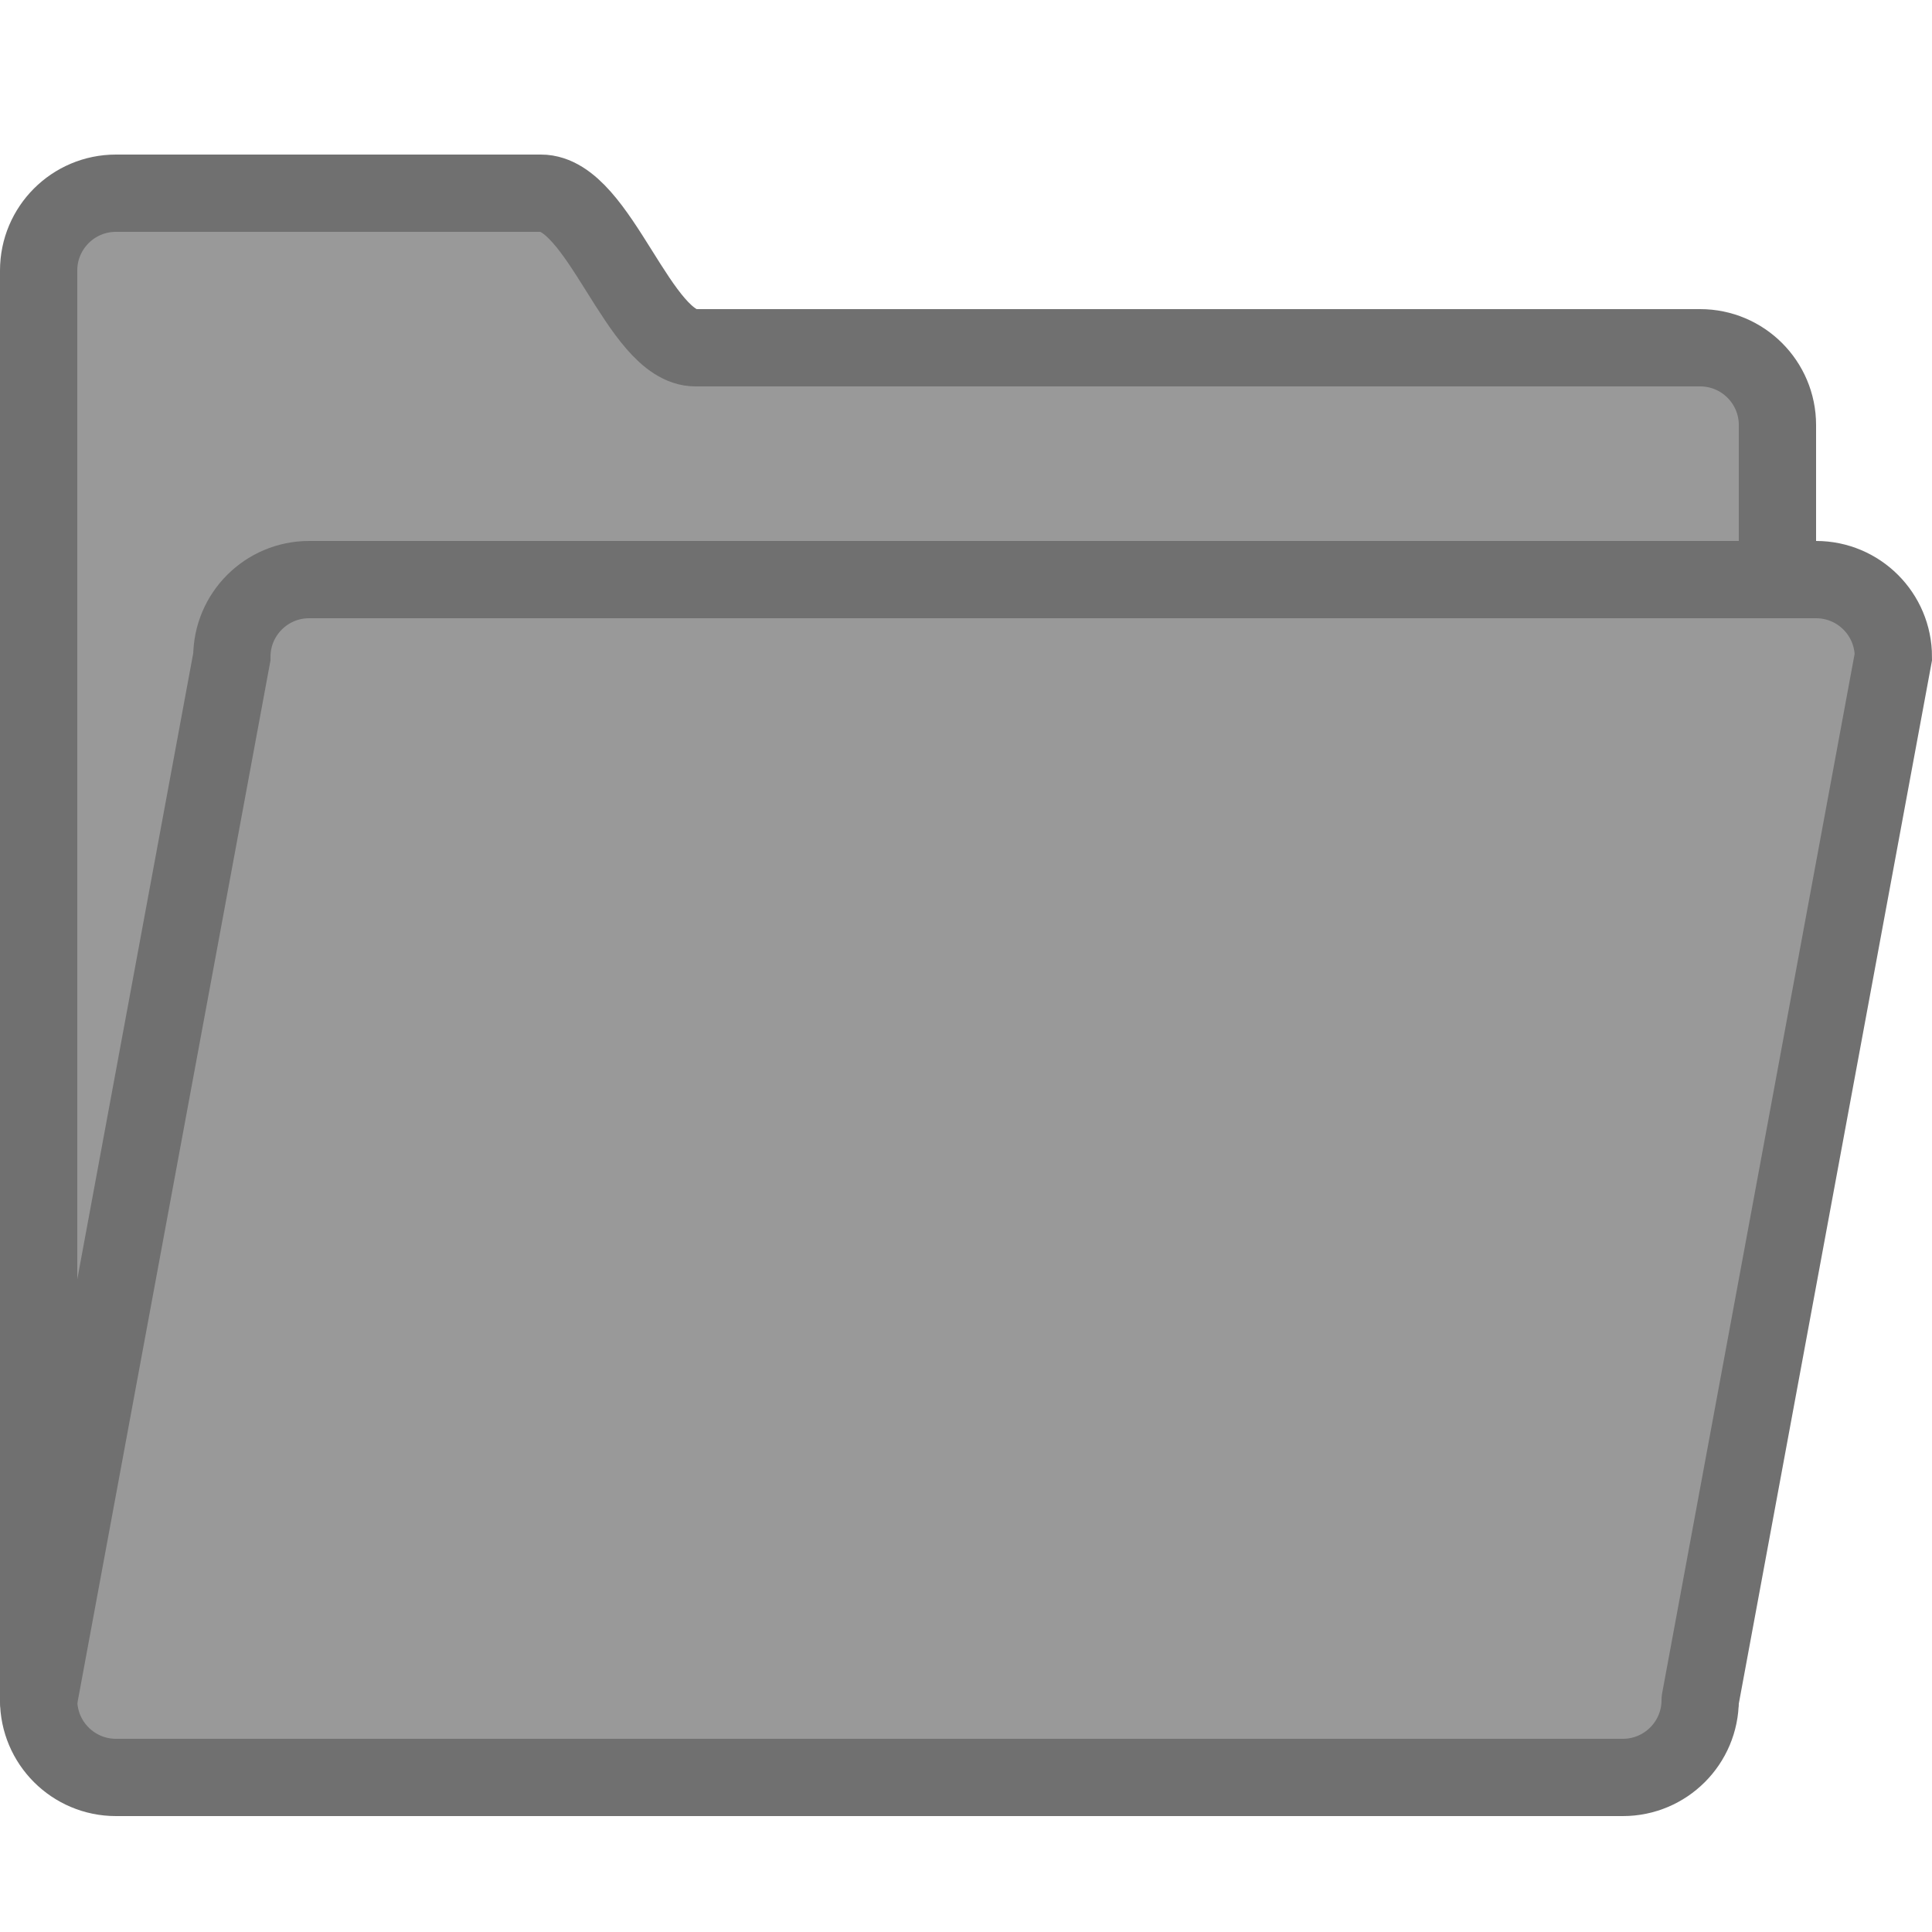
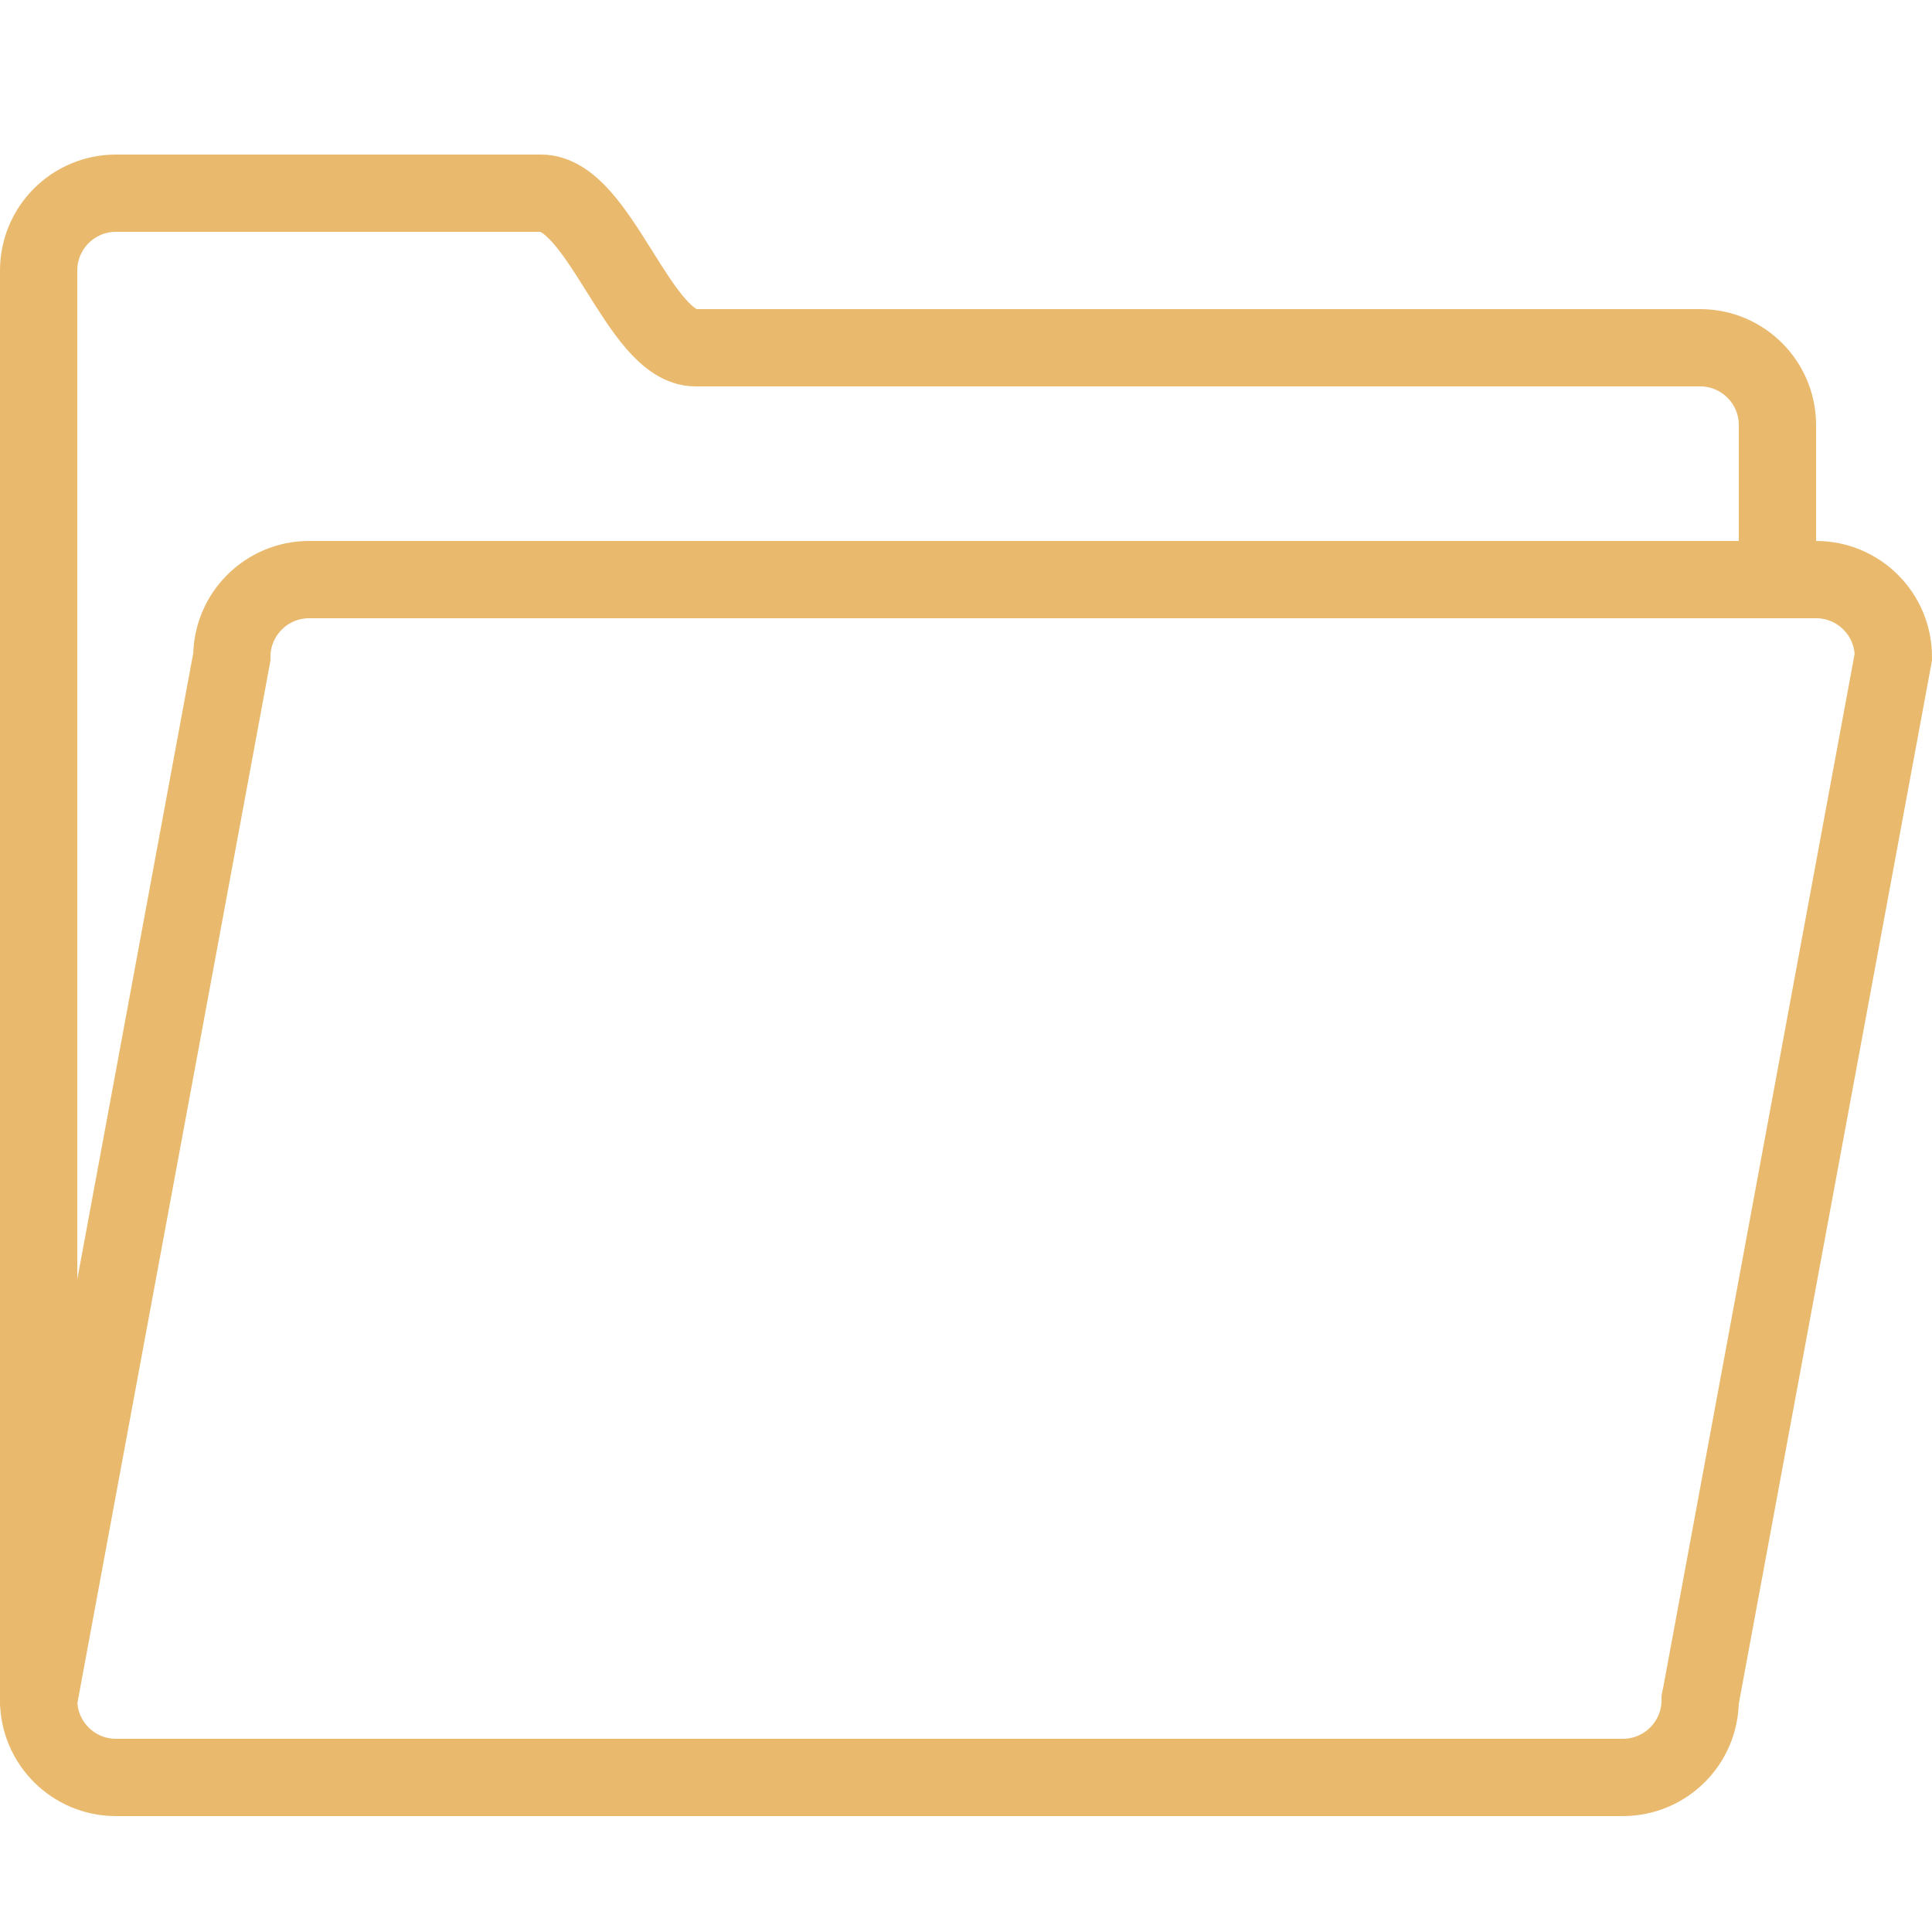
<svg xmlns="http://www.w3.org/2000/svg" xmlns:ns1="http://www.openswatchbook.org/uri/2009/osb" enable-background="new 0 0 50 50" height="50px" id="Layer_1" version="1.1" viewBox="0 0 50 50" width="50px" xml:space="preserve">
  <defs id="defs11">
    <linearGradient id="linearGradient828" ns1:paint="solid">
      <stop style="stop-color:#2271a6;stop-opacity:1;" offset="0" id="stop826" />
    </linearGradient>
  </defs>
-   <g id="g817" style="fill:#999999;fill-opacity:1;stroke:#707070;stroke-opacity:1">
-     <path style="fill:#999999;fill-opacity:1;stroke:#707070;stroke-opacity:1" id="path4" stroke-width="2" stroke-miterlimit="10" stroke-linecap="round" stroke="#000000" fill="none" d="M46,15v-4  c0-1.104-0.896-2-2-2c0,0-24.648,0-26,0c-1.469,0-2.484-4-4-4H3C1.896,5,1,5.896,1,7v4v29v4c0,1.104,0.896,2,2,2h39  c1.104,0,2-0.896,2-2" />
-     <path style="fill:#999999;fill-opacity:1;stroke:#707070;stroke-opacity:1" id="path6" stroke-width="2" stroke-miterlimit="10" stroke-linecap="round" stroke="#000000" fill="none" d="M1,44l5-27  c0-1.104,0.896-2,2-2h39c1.104,0,2,0.896,2,2l-5,27" />
+   <g id="g817" style="fill-opacity:1;stroke:#e9b96e;stroke-opacity:1">
+     <path style="fill-opacity:1;stroke:#e9b96e;stroke-opacity:1" id="path4" stroke-width="2" stroke-miterlimit="10" stroke-linecap="round" stroke="#000000" fill="none" d="M46,15v-4  c0-1.104-0.896-2-2-2c0,0-24.648,0-26,0c-1.469,0-2.484-4-4-4H3C1.896,5,1,5.896,1,7v4v29v4c0,1.104,0.896,2,2,2h39  c1.104,0,2-0.896,2-2" />
+     <path style="fill-opacity:1;stroke:#e9b96e;stroke-opacity:1" id="path6" stroke-width="2" stroke-miterlimit="10" stroke-linecap="round" stroke="#000000" fill="none" d="M1,44l5-27  c0-1.104,0.896-2,2-2h39c1.104,0,2,0.896,2,2l-5,27" />
  </g>
</svg>
